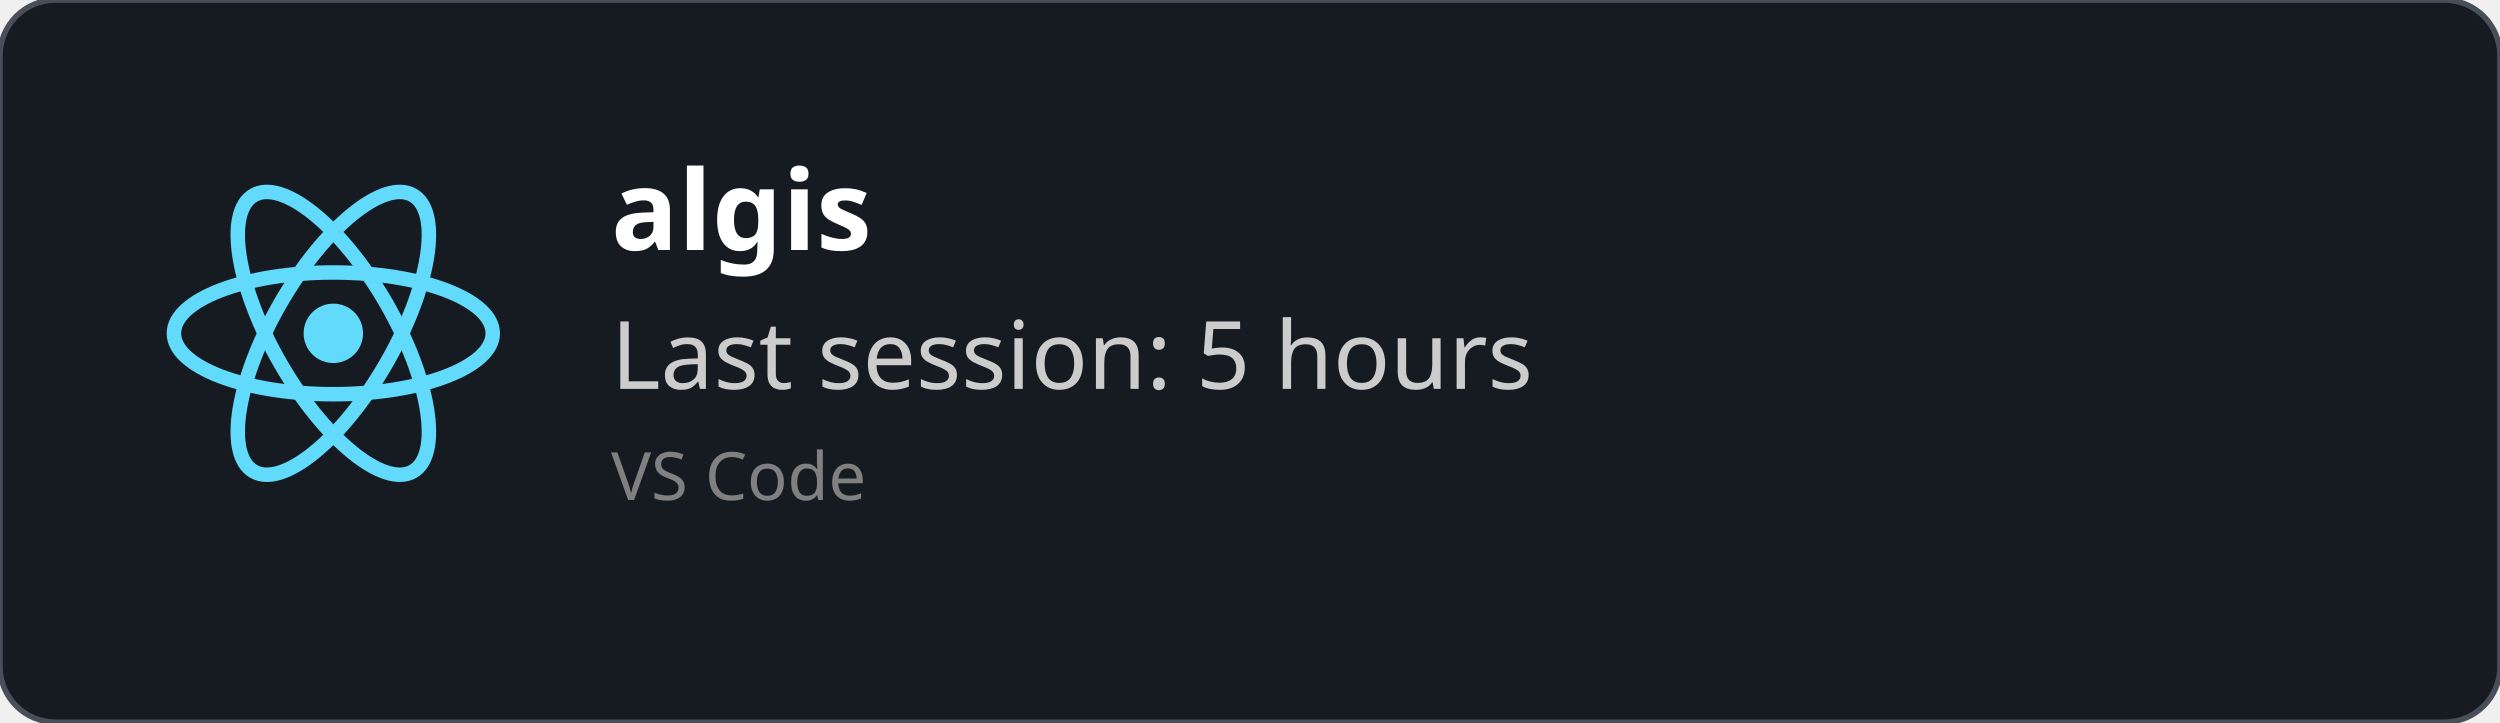
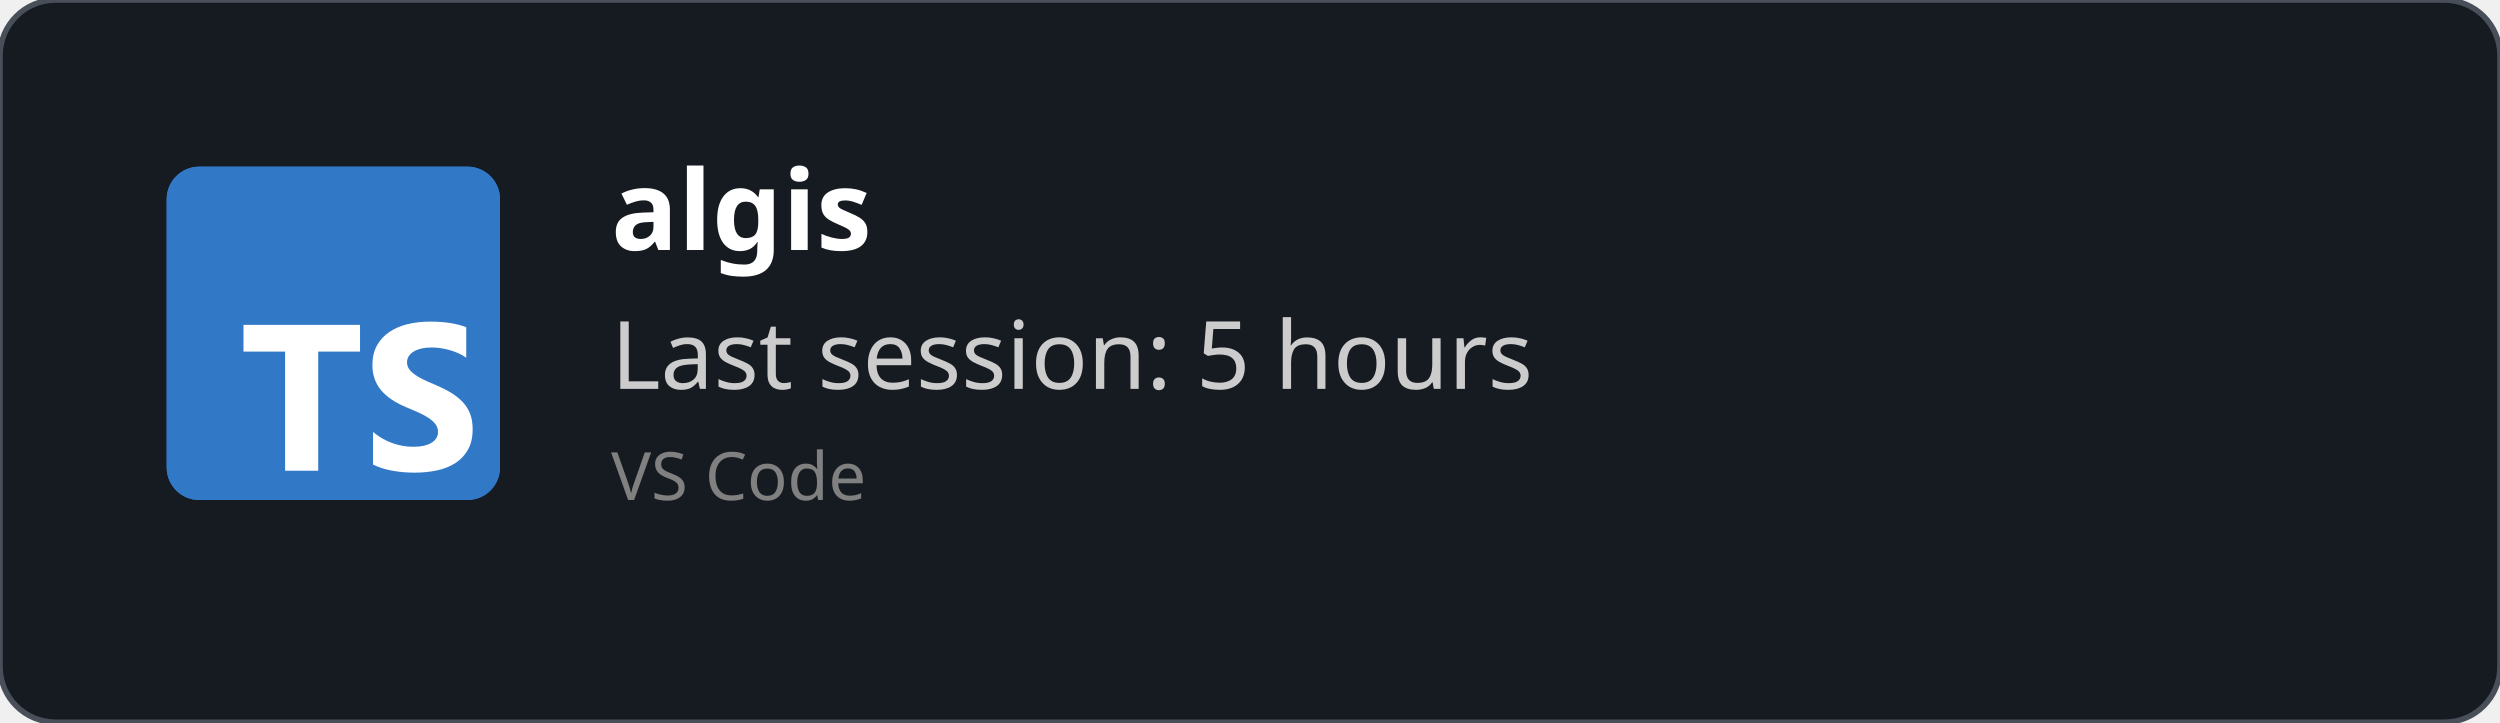
<svg xmlns="http://www.w3.org/2000/svg" width="450" height="130" viewBox="0 0 450 130" fill="none" role="img">
  <style>
    *{
        font-family: 'Segoe UI', Ubuntu, monospace
    }
    </style>
  <defs>
    <clipPath id="horizontalClip" x="20" y="20" width="500" height="200">
      <rect x="90" y="20" width="300" height="50" />
    </clipPath>
  </defs>
  <rect width="450" height="130" fill="rgba(22,27,34)" stroke="#484f58" stroke-width="1" fill-opacity="1" stroke-opacity="1" x="0" y="0" rx="10px" ry="10px">
    </rect>
-   <svg height="60" width="60" x="30" y="30" viewBox="-11.5 -10.232 23 20.463">
-     <circle cx="0" cy="0" r="2.05" fill="#61dafb" />
-     <g stroke="#61dafb" stroke-width="1" fill="none">
-       <ellipse rx="11" ry="4.2" />
-       <ellipse rx="11" ry="4.2" transform="rotate(60)" />
-       <ellipse rx="11" ry="4.2" transform="rotate(120)" />
-     </g>
+   <svg fill="none" height="60" viewBox="0 0 512 512" width="60" x="30" y="30">
+     <rect fill="#3178c6" height="512" rx="50" width="512" />
+     <rect fill="#3178c6" height="512" rx="50" width="512" />
+     <path clip-rule="evenodd" d="m316.939 407.424v50.061c8.138 4.172 17.763 7.3 28.875 9.386s22.823 3.129 35.135 3.129c11.999 0 23.397-1.147 34.196-3.442 10.799-2.294 20.268-6.075 28.406-11.342 8.138-5.266 14.581-12.15 19.328-20.65s7.121-19.007 7.121-31.522c0-9.074-1.356-17.026-4.069-23.857s-6.625-12.906-11.738-18.225c-5.112-5.319-11.242-10.091-18.389-14.315s-15.207-8.213-24.18-11.967c-6.573-2.712-12.468-5.345-17.685-7.9-5.217-2.556-9.651-5.163-13.303-7.822-3.652-2.66-6.469-5.476-8.451-8.448-1.982-2.973-2.974-6.336-2.974-10.091 0-3.441.887-6.544 2.661-9.308s4.278-5.136 7.512-7.118c3.235-1.981 7.199-3.52 11.894-4.615 4.696-1.095 9.912-1.642 15.651-1.642 4.173 0 8.581.313 13.224.938 4.643.626 9.312 1.591 14.008 2.894 4.695 1.304 9.259 2.947 13.694 4.928 4.434 1.982 8.529 4.276 12.285 6.884v-46.776c-7.616-2.92-15.937-5.084-24.962-6.492s-19.381-2.112-31.066-2.112c-11.895 0-23.163 1.278-33.805 3.833s-20.006 6.544-28.093 11.967c-8.086 5.424-14.476 12.333-19.171 20.729-4.695 8.395-7.043 18.433-7.043 30.114 0 14.914 4.304 27.638 12.912 38.172 8.607 10.533 21.675 19.45 39.204 26.751 6.886 2.816 13.303 5.579 19.25 8.291s11.086 5.528 15.415 8.448c4.33 2.92 7.747 6.101 10.252 9.543 2.504 3.441 3.756 7.352 3.756 11.733 0 3.233-.783 6.231-2.348 8.995s-3.939 5.162-7.121 7.196-7.147 3.624-11.894 4.771c-4.748 1.148-10.303 1.721-16.668 1.721-10.851 0-21.597-1.903-32.24-5.71-10.642-3.806-20.502-9.516-29.579-17.13zm-84.159-123.342h64.22v-41.082h-179v41.082h63.906v182.918h50.874z" fill="#fff" fill-rule="evenodd" />
  </svg>
  <text x="110" y="45" font-size="20" clip-path="url(#horizontalClip)" font-weight="bold" font-family="Ubuntu" fill="white">
    algis
    </text>
  <text x="110" y="70" font-size="17px" font-family="Ubuntu" fill="#ccc">
    Last session: 5 hours
    </text>
  <text x="110" y="90" font-size="12px" font-family="Ubuntu" fill="grey">
    VS Code
    </text>
</svg>
